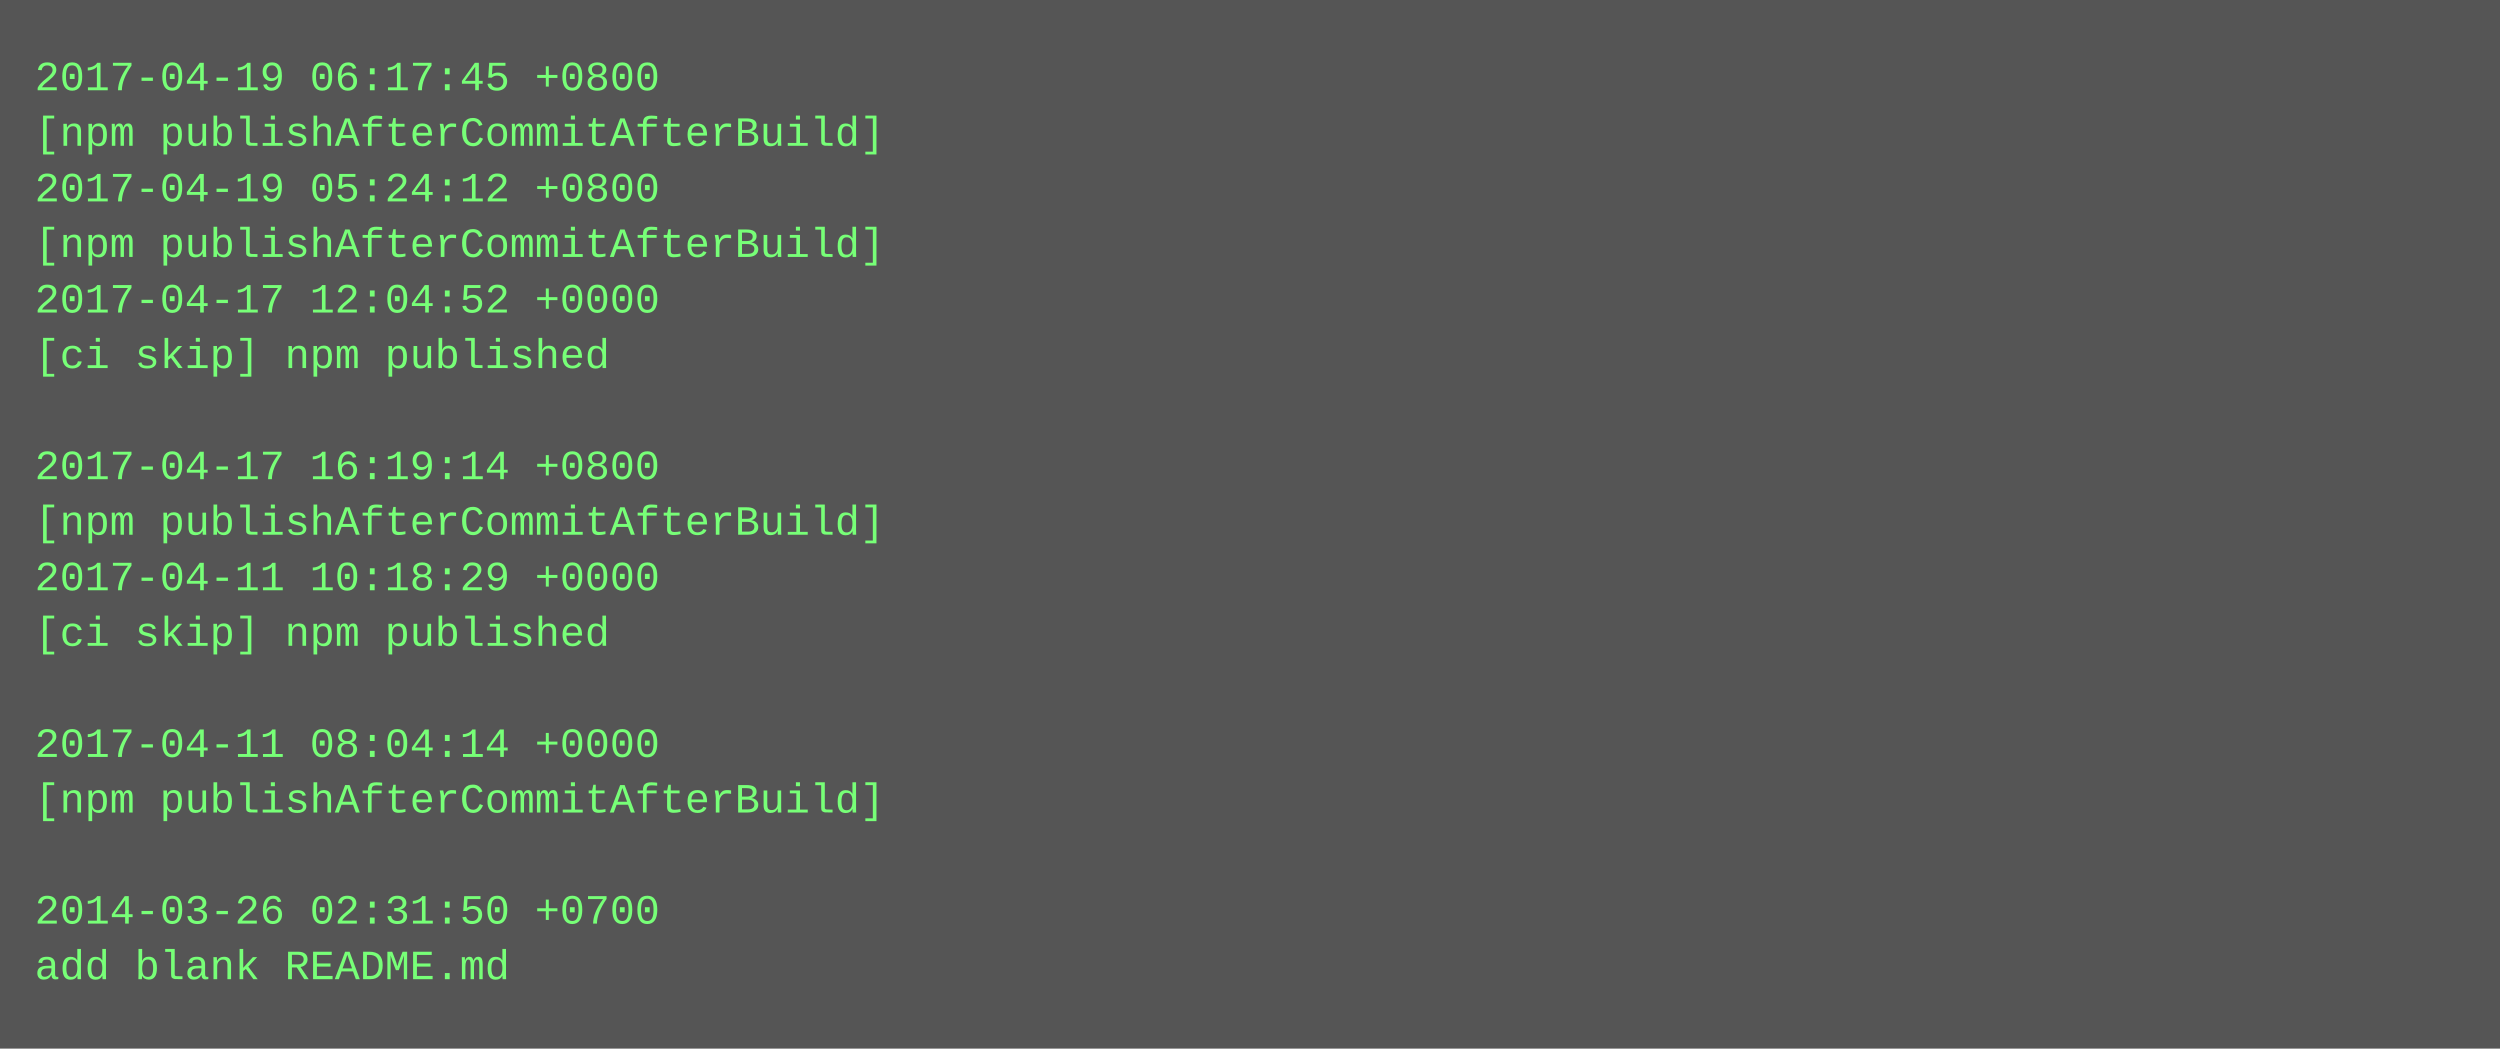
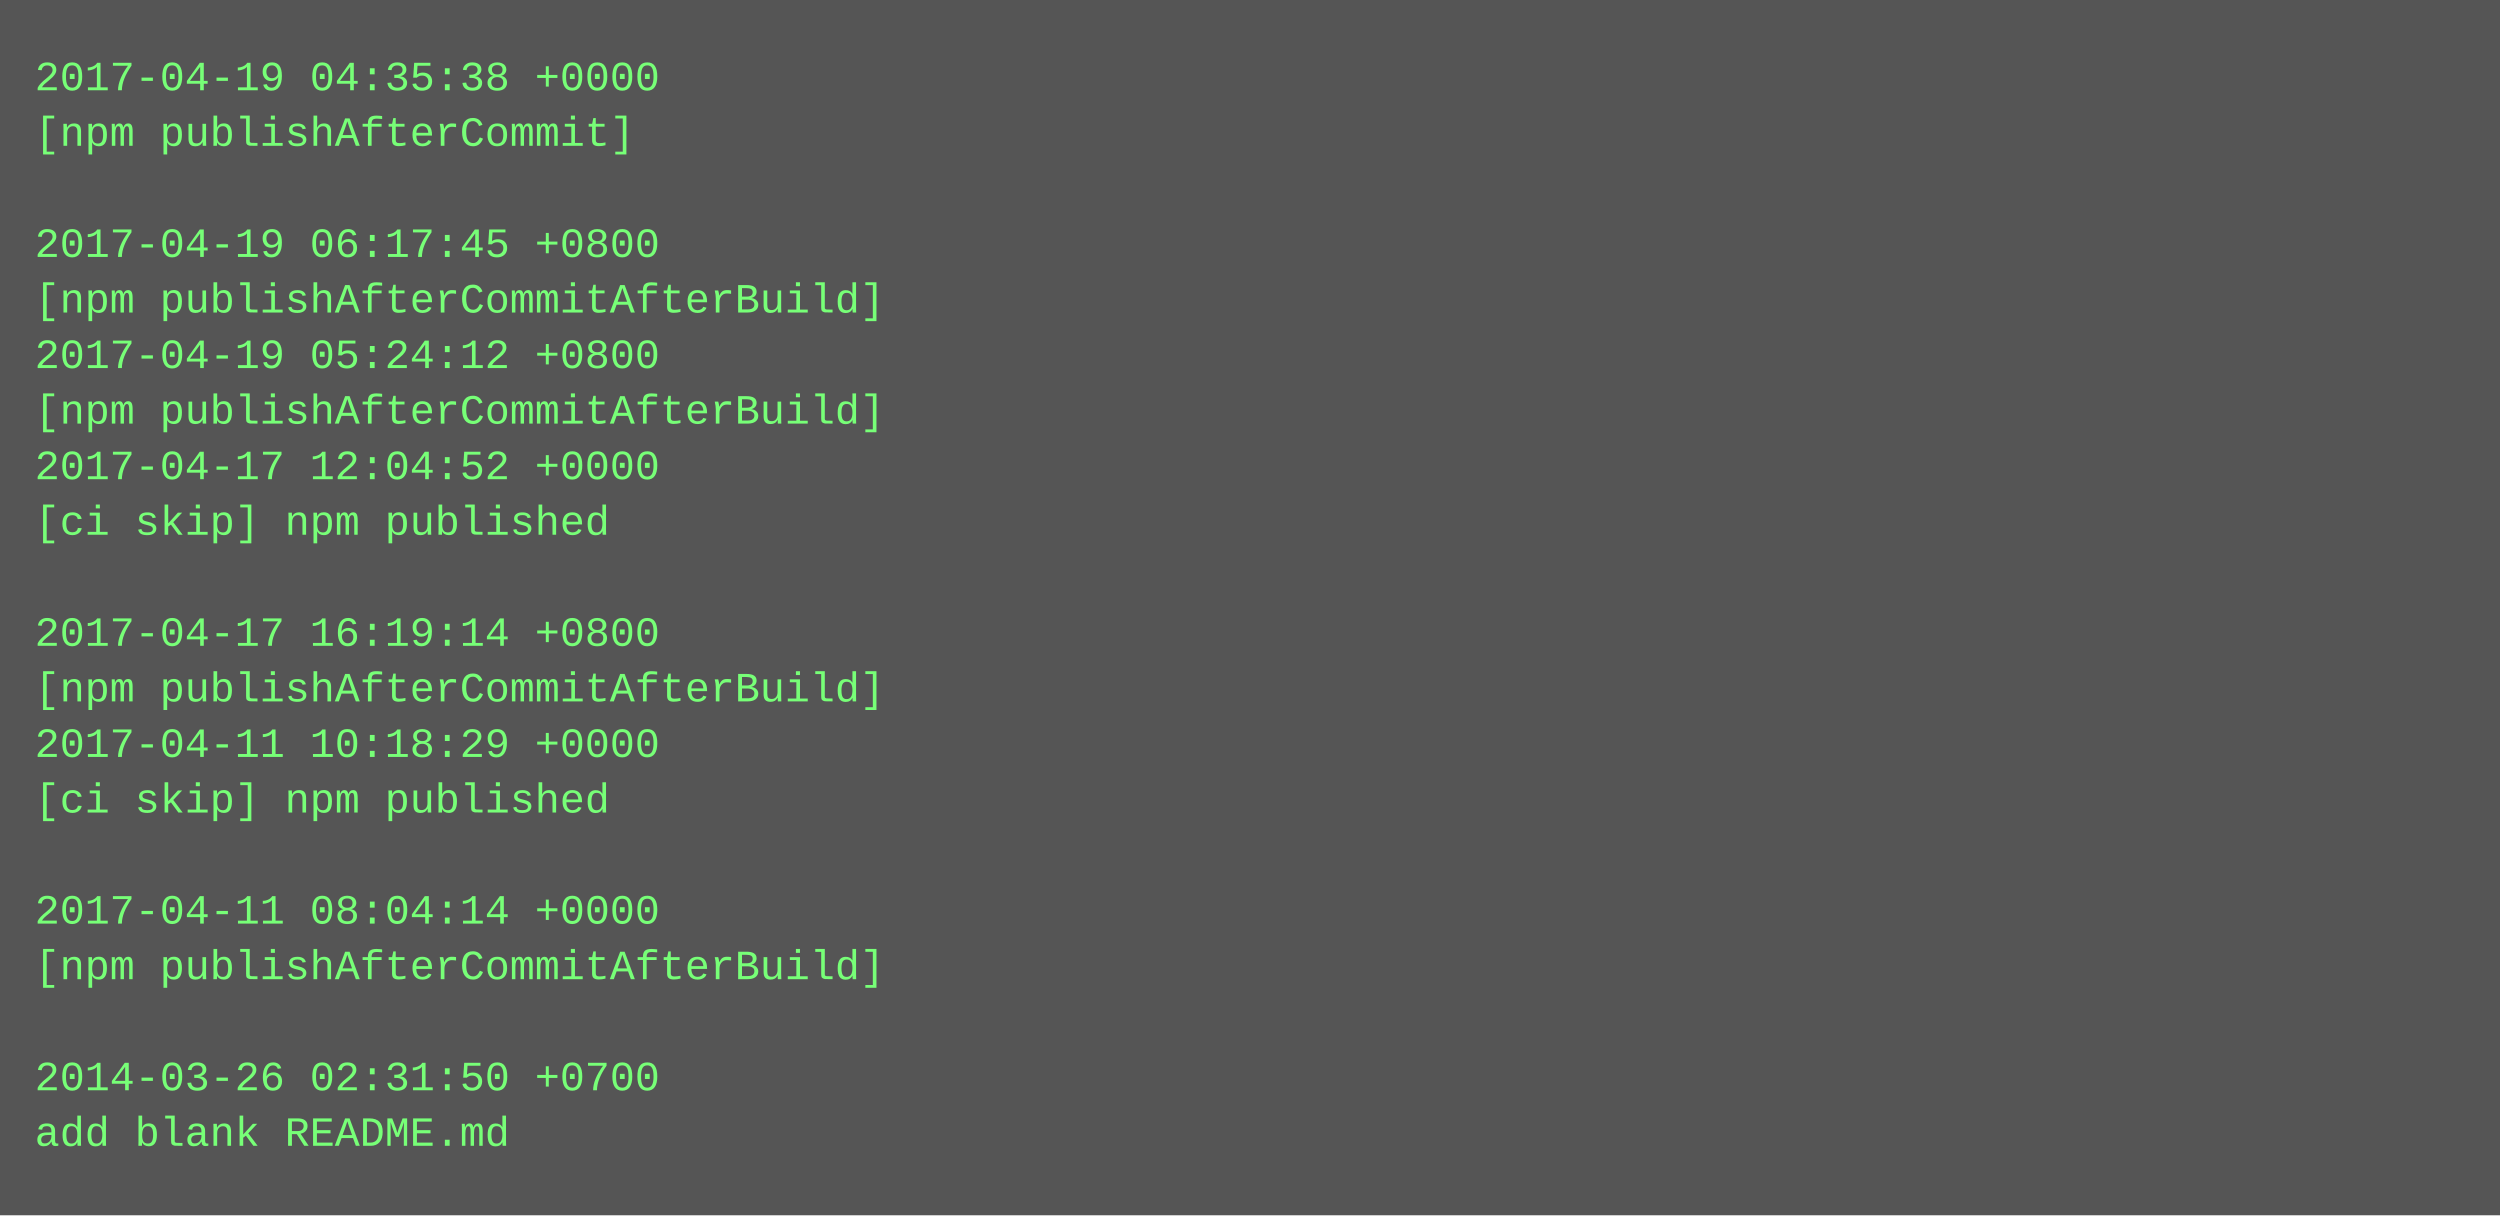
- <svg xmlns="http://www.w3.org/2000/svg" height="302" width="720">
-   <rect height="302" fill="#555" width="720" />
+ <svg xmlns="http://www.w3.org/2000/svg" height="350" width="720">
+   <rect height="350" fill="#555" width="720" />
  <text fill="#7f7" font-family="Courier New" font-size="12" xml:space="preserve">
-     <tspan x="10" y="26">2017-04-19 06:17:45 +0800</tspan>
-     <tspan x="10" y="42">[npm publishAfterCommitAfterBuild]</tspan>
-     <tspan x="10" y="58">2017-04-19 05:24:12 +0800</tspan>
-     <tspan x="10" y="74">[npm publishAfterCommitAfterBuild]</tspan>
-     <tspan x="10" y="90">2017-04-17 12:04:52 +0000</tspan>
-     <tspan x="10" y="106">[ci skip] npm published</tspan>
-     <tspan x="10" y="122" />
-     <tspan x="10" y="138">2017-04-17 16:19:14 +0800</tspan>
-     <tspan x="10" y="154">[npm publishAfterCommitAfterBuild]</tspan>
-     <tspan x="10" y="170">2017-04-11 10:18:29 +0000</tspan>
-     <tspan x="10" y="186">[ci skip] npm published</tspan>
-     <tspan x="10" y="202" />
-     <tspan x="10" y="218">2017-04-11 08:04:14 +0000</tspan>
-     <tspan x="10" y="234">[npm publishAfterCommitAfterBuild]</tspan>
+     <tspan x="10" y="26">2017-04-19 04:35:38 +0000</tspan>
+     <tspan x="10" y="42">[npm publishAfterCommit]</tspan>
+     <tspan x="10" y="58" />
+     <tspan x="10" y="74">2017-04-19 06:17:45 +0800</tspan>
+     <tspan x="10" y="90">[npm publishAfterCommitAfterBuild]</tspan>
+     <tspan x="10" y="106">2017-04-19 05:24:12 +0800</tspan>
+     <tspan x="10" y="122">[npm publishAfterCommitAfterBuild]</tspan>
+     <tspan x="10" y="138">2017-04-17 12:04:52 +0000</tspan>
+     <tspan x="10" y="154">[ci skip] npm published</tspan>
+     <tspan x="10" y="170" />
+     <tspan x="10" y="186">2017-04-17 16:19:14 +0800</tspan>
+     <tspan x="10" y="202">[npm publishAfterCommitAfterBuild]</tspan>
+     <tspan x="10" y="218">2017-04-11 10:18:29 +0000</tspan>
+     <tspan x="10" y="234">[ci skip] npm published</tspan>
    <tspan x="10" y="250" />
-     <tspan x="10" y="266">2014-03-26 02:31:50 +0700</tspan>
-     <tspan x="10" y="282">add blank README.md</tspan>
+     <tspan x="10" y="266">2017-04-11 08:04:14 +0000</tspan>
+     <tspan x="10" y="282">[npm publishAfterCommitAfterBuild]</tspan>
+     <tspan x="10" y="298" />
+     <tspan x="10" y="314">2014-03-26 02:31:50 +0700</tspan>
+     <tspan x="10" y="330">add blank README.md</tspan>
  </text>
</svg>
